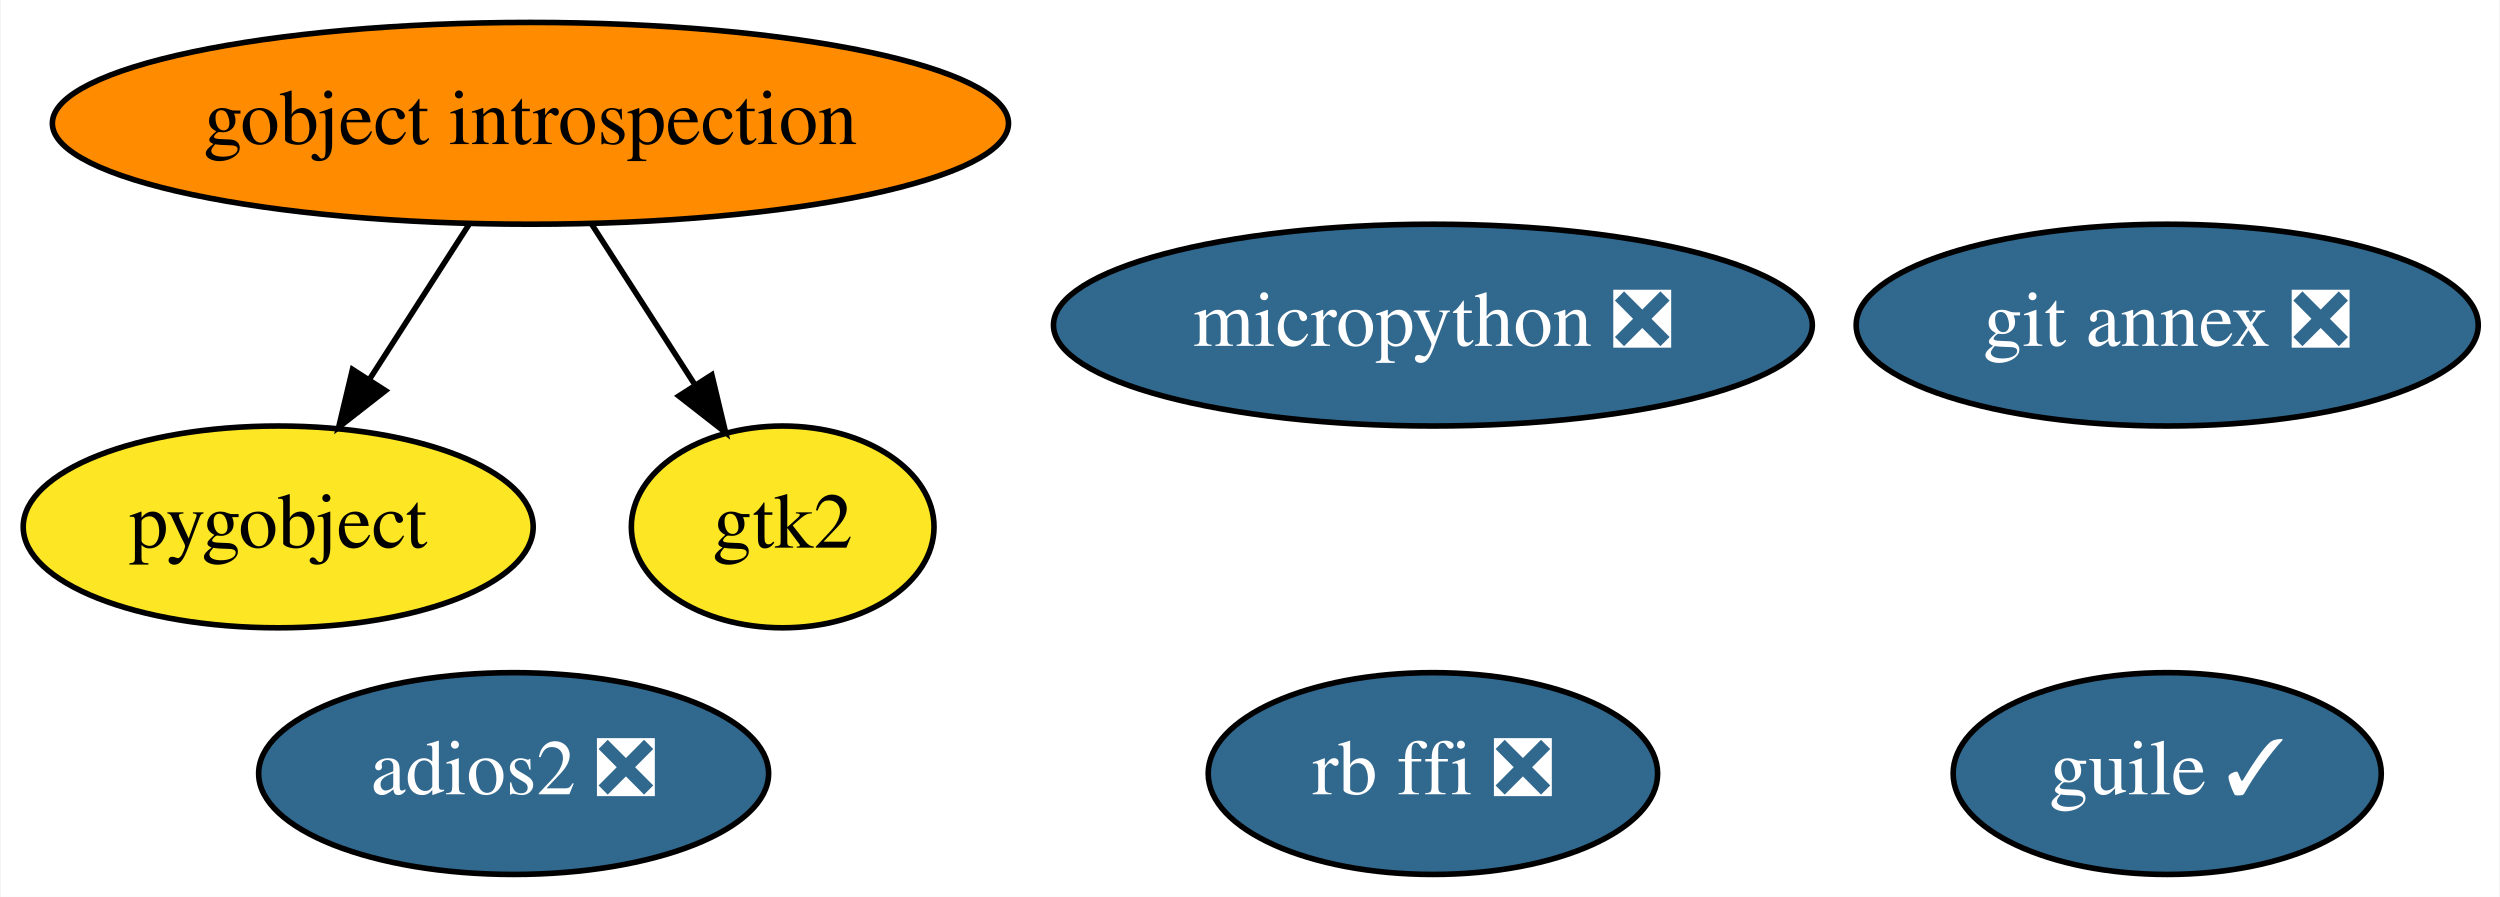
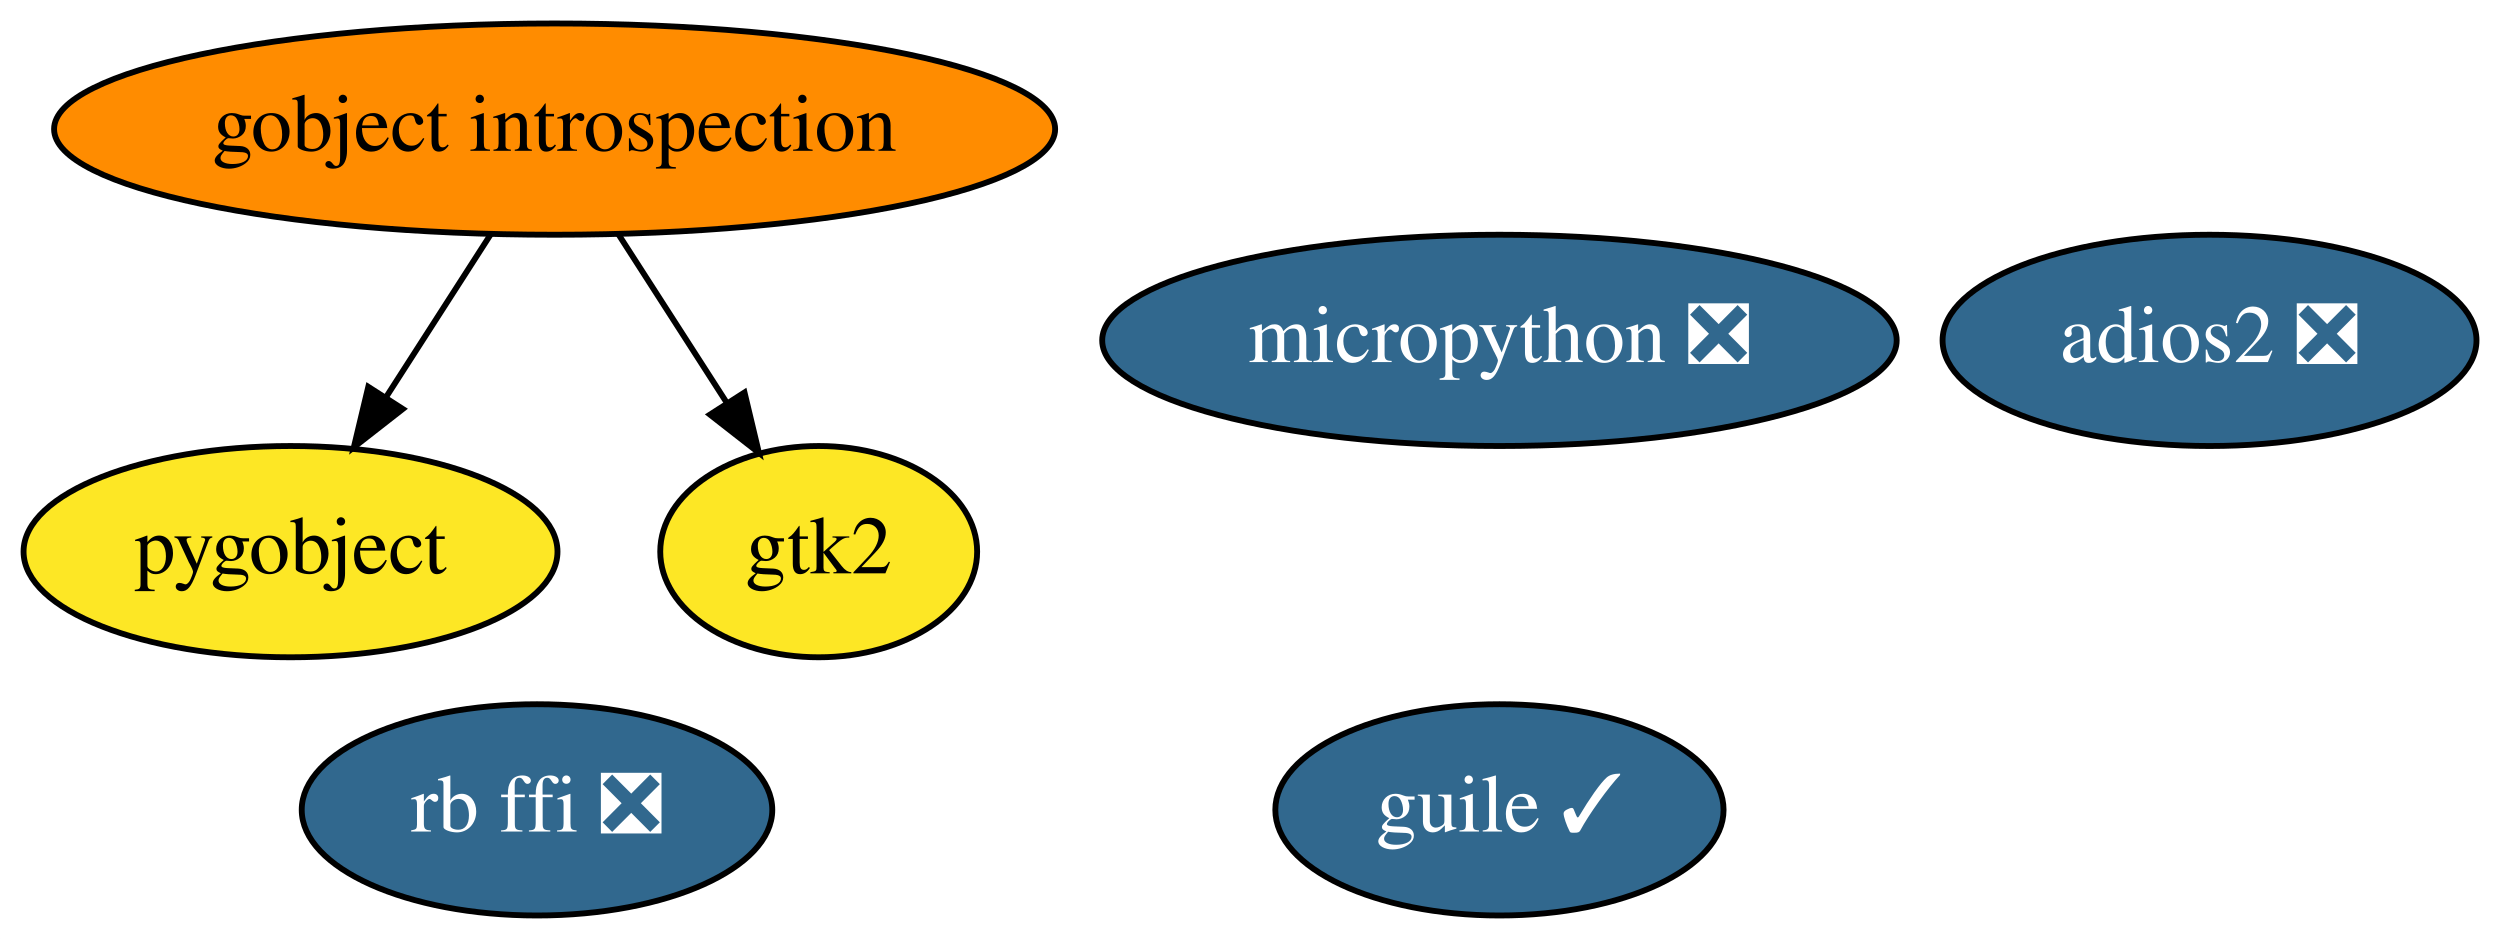
- <svg xmlns="http://www.w3.org/2000/svg" xmlns:xlink="http://www.w3.org/1999/xlink" width="446pt" height="160pt" viewBox="0.00 0.00 445.74 160.00">
+ <svg xmlns="http://www.w3.org/2000/svg" xmlns:xlink="http://www.w3.org/1999/xlink" width="426pt" height="160pt" viewBox="0.00 0.00 425.99 160.00">
  <g id="graph0" class="graph" transform="scale(1 1) rotate(0) translate(4 156)">
-     <polygon fill="white" stroke="transparent" points="-4,4 -4,-156 441.74,-156 441.74,4 -4,4" />
+     <polygon fill="white" stroke="transparent" points="-4,4 -4,-156 421.99,-156 421.99,4 -4,4" />
    <g id="node1" class="node">
      <g id="a_node1">
        <a xlink:href="https://github.com/conda-forge/gobject-introspection-feedstock" xlink:title="gobject introspection">
          <ellipse fill="#ff8c00" stroke="black" cx="90.5" cy="-134" rx="85.29" ry="18" />
          <text text-anchor="middle" x="90.5" y="-130.3" font-family="Times,serif" font-size="14.00">gobject introspection</text>
        </a>
      </g>
    </g>
    <g id="node2" class="node">
      <g id="a_node2">
        <a xlink:href="https://github.com/conda-forge/pygobject-feedstock" xlink:title="pygobject">
          <ellipse fill="#fde725" stroke="black" cx="45.5" cy="-62" rx="45.49" ry="18" />
          <text text-anchor="middle" x="45.5" y="-58.3" font-family="Times,serif" font-size="14.00">pygobject</text>
        </a>
      </g>
    </g>
    <g id="edge2" class="edge">
      <path fill="none" stroke="black" d="M79.6,-116.05C74.24,-107.71 67.67,-97.49 61.73,-88.25" />
      <polygon fill="black" stroke="black" points="64.64,-86.31 56.29,-79.79 58.75,-90.09 64.64,-86.31" />
    </g>
-     <g id="node4" class="node">
-       <g id="a_node4">
+     <g id="node3" class="node">
+       <g id="a_node3">
        <a xlink:href="https://github.com/conda-forge/gtk2-feedstock" xlink:title="gtk2">
          <ellipse fill="#fde725" stroke="black" cx="135.5" cy="-62" rx="27" ry="18" />
          <text text-anchor="middle" x="135.5" y="-58.3" font-family="Times,serif" font-size="14.00">gtk2</text>
        </a>
      </g>
    </g>
    <g id="edge1" class="edge">
      <path fill="none" stroke="black" d="M101.39,-116.05C106.91,-107.47 113.71,-96.89 119.79,-87.44" />
      <polygon fill="black" stroke="black" points="122.86,-89.13 125.32,-78.83 116.97,-85.35 122.86,-89.13" />
    </g>
-     <g id="node3" class="node">
-       <g id="a_node3">
-         <a xlink:href="https://github.com/conda-forge/git-annex-feedstock/pull/111" xlink:title="git annex ❎">
-           <ellipse fill="#31688e" stroke="black" cx="382.5" cy="-98" rx="55.49" ry="18" />
-           <text text-anchor="middle" x="382.5" y="-94.3" font-family="Times,serif" font-size="14.00" fill="white">git annex ❎</text>
+     <g id="node4" class="node">
+       <g id="a_node4">
+         <a xlink:href="https://github.com/conda-forge/guile-feedstock/pull/6" xlink:title="guile ✓">
+           <ellipse fill="#31688e" stroke="black" cx="251.5" cy="-18" rx="38.19" ry="18" />
+           <text text-anchor="middle" x="251.5" y="-14.3" font-family="Times,serif" font-size="14.00" fill="white">guile ✓</text>
        </a>
      </g>
    </g>
    <g id="node5" class="node">
      <g id="a_node5">
-         <a xlink:href="https://github.com/conda-forge/guile-feedstock/pull/6" xlink:title="guile ✓">
-           <ellipse fill="#31688e" stroke="black" cx="382.5" cy="-18" rx="38.19" ry="18" />
-           <text text-anchor="middle" x="382.5" y="-14.3" font-family="Times,serif" font-size="14.00" fill="white">guile ✓</text>
+         <a xlink:href="https://github.com/conda-forge/adios2-feedstock/pull/20" xlink:title="adios2 ❎">
+           <ellipse fill="#31688e" stroke="black" cx="372.5" cy="-98" rx="45.49" ry="18" />
+           <text text-anchor="middle" x="372.5" y="-94.3" font-family="Times,serif" font-size="14.00" fill="white">adios2 ❎</text>
        </a>
      </g>
    </g>
    <g id="node6" class="node">
      <g id="a_node6">
-         <a xlink:href="https://github.com/conda-forge/adios2-feedstock/pull/20" xlink:title="adios2 ❎">
-           <ellipse fill="#31688e" stroke="black" cx="87.5" cy="-18" rx="45.49" ry="18" />
-           <text text-anchor="middle" x="87.5" y="-14.3" font-family="Times,serif" font-size="14.00" fill="white">adios2 ❎</text>
+         <a xlink:href="https://github.com/conda-forge/rb-ffi-feedstock/pull/6" xlink:title="rb ffi ❎">
+           <ellipse fill="#31688e" stroke="black" cx="87.5" cy="-18" rx="40.09" ry="18" />
+           <text text-anchor="middle" x="87.5" y="-14.3" font-family="Times,serif" font-size="14.00" fill="white">rb ffi ❎</text>
        </a>
      </g>
    </g>
    <g id="node7" class="node">
      <g id="a_node7">
-         <a xlink:href="https://github.com/conda-forge/rb-ffi-feedstock/pull/6" xlink:title="rb ffi ❎">
-           <ellipse fill="#31688e" stroke="black" cx="251.5" cy="-18" rx="40.09" ry="18" />
-           <text text-anchor="middle" x="251.5" y="-14.3" font-family="Times,serif" font-size="14.00" fill="white">rb ffi ❎</text>
-         </a>
-       </g>
-     </g>
-     <g id="node8" class="node">
-       <g id="a_node8">
        <a xlink:href="https://github.com/conda-forge/micropython-feedstock/pull/2" xlink:title="micropython ❎">
          <ellipse fill="#31688e" stroke="black" cx="251.5" cy="-98" rx="67.69" ry="18" />
          <text text-anchor="middle" x="251.5" y="-94.3" font-family="Times,serif" font-size="14.00" fill="white">micropython ❎</text>
        </a>
      </g>
    </g>
  </g>
</svg>
